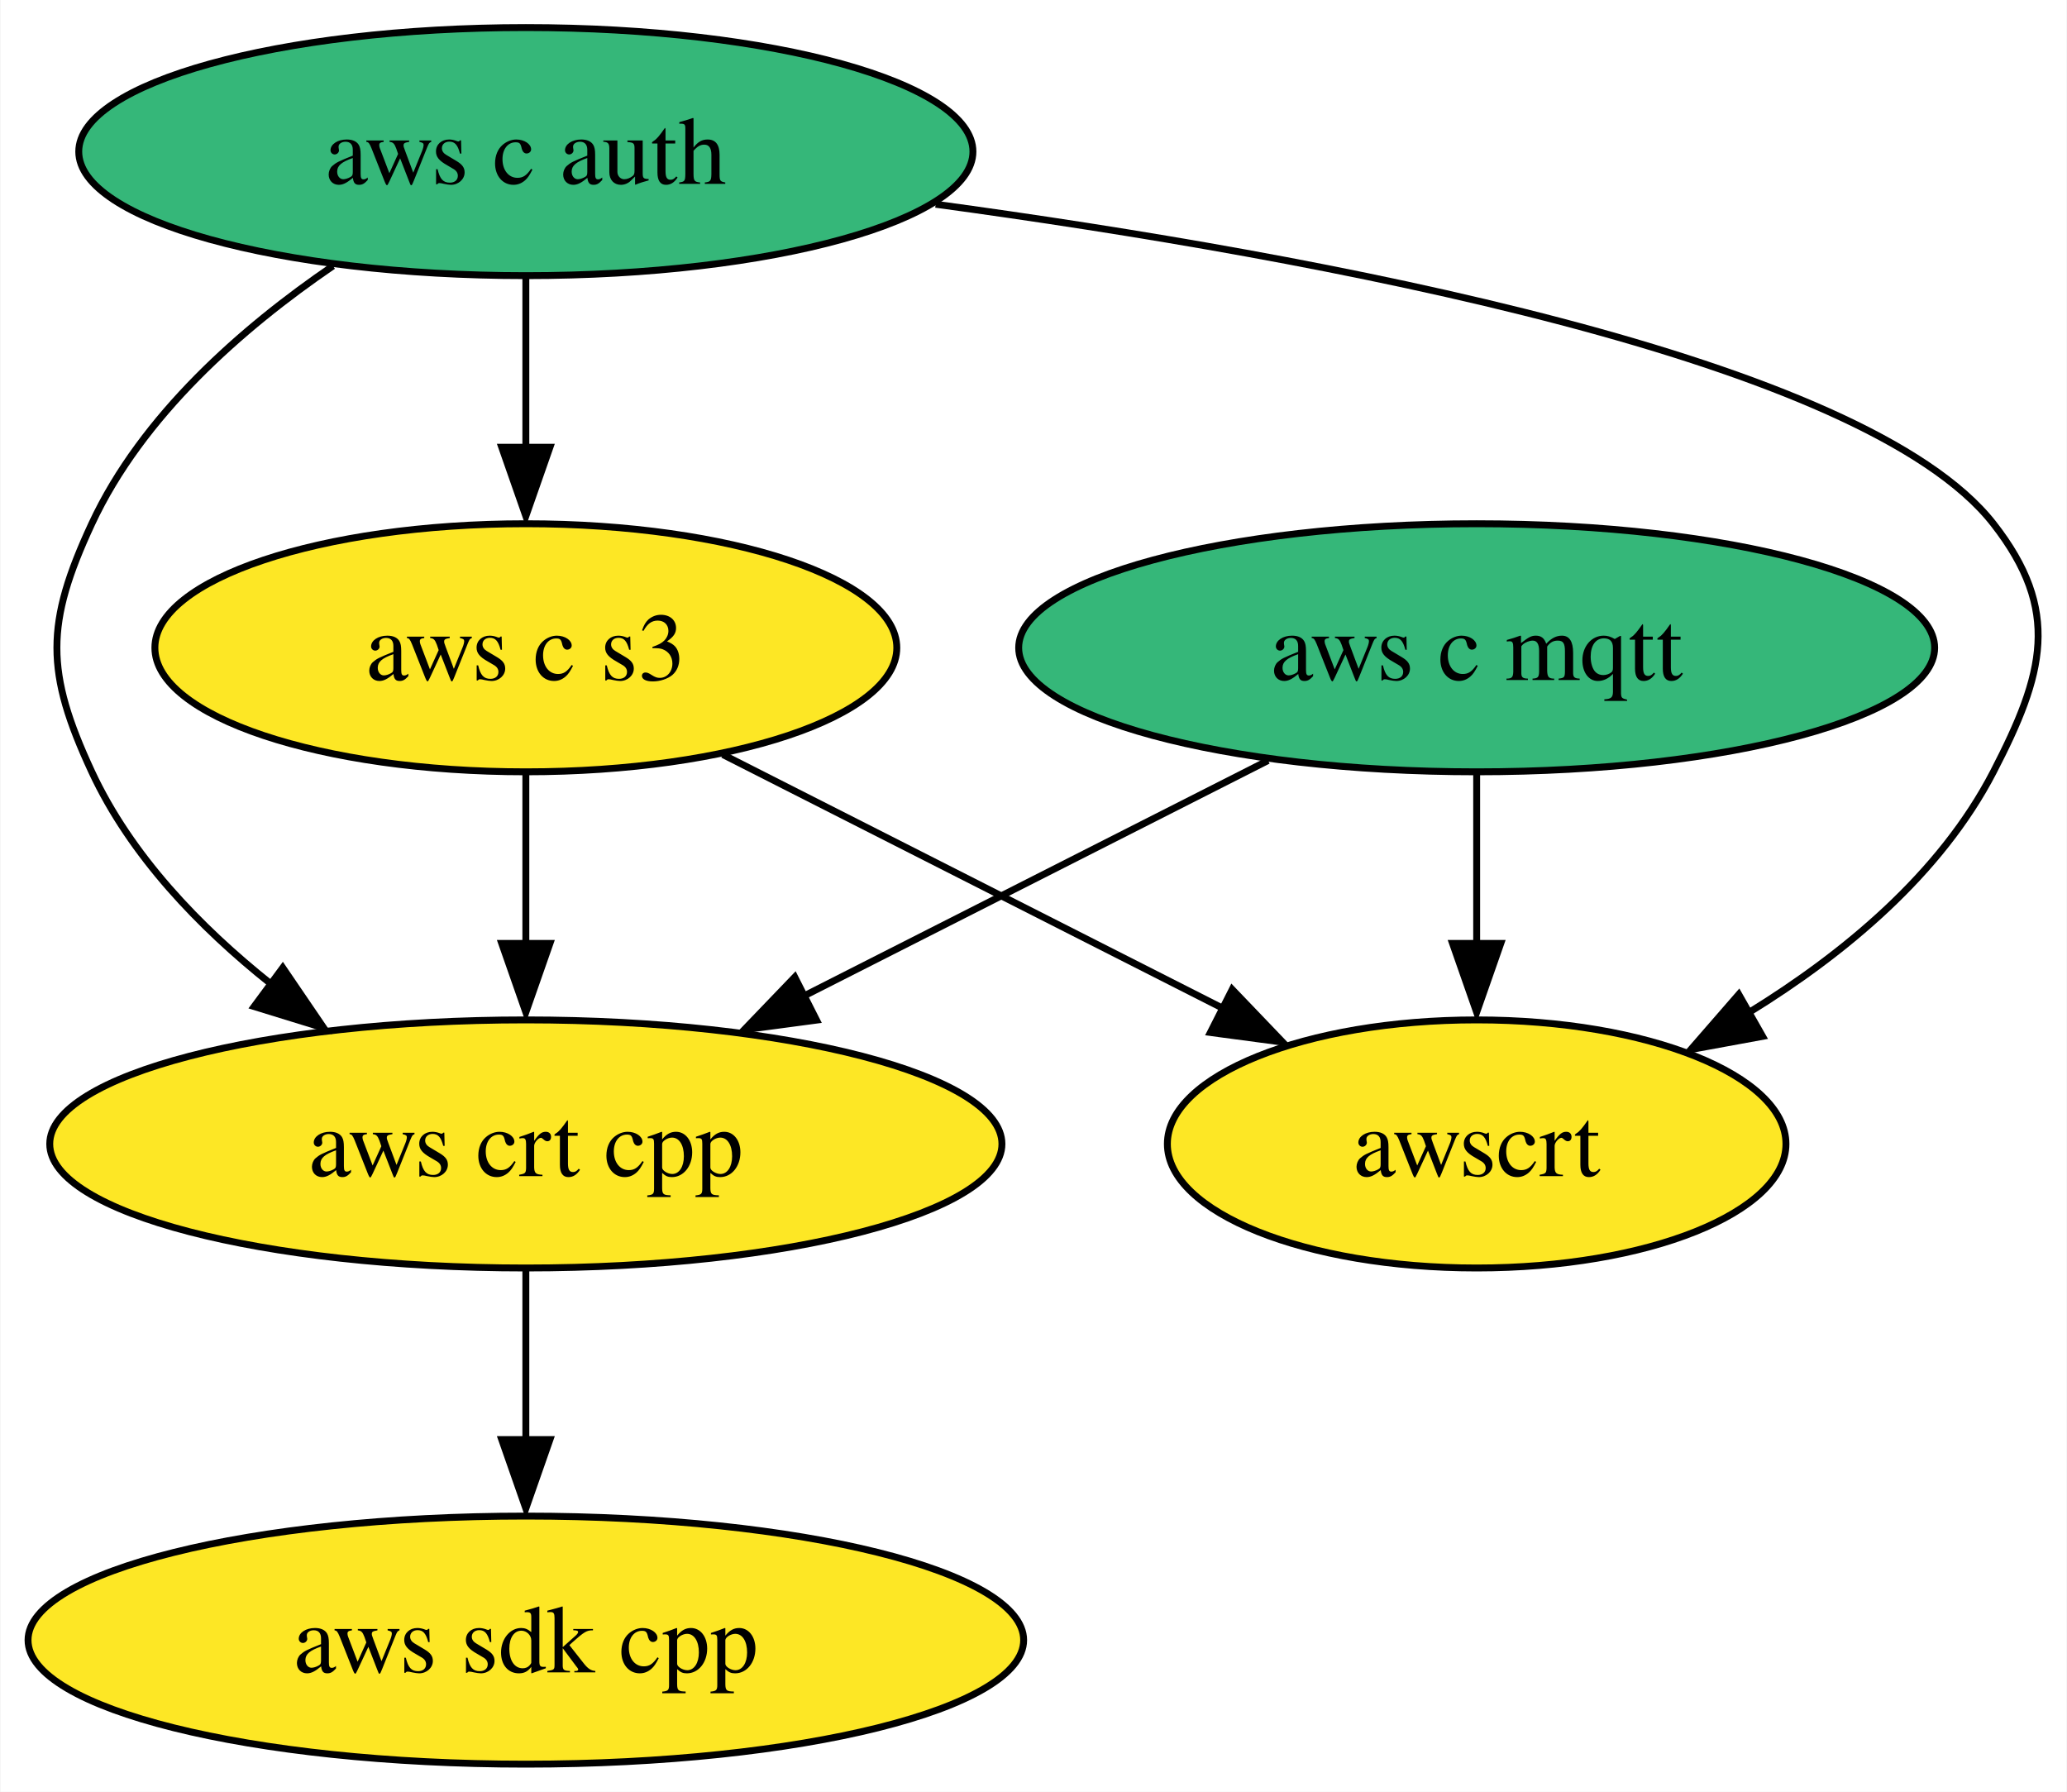
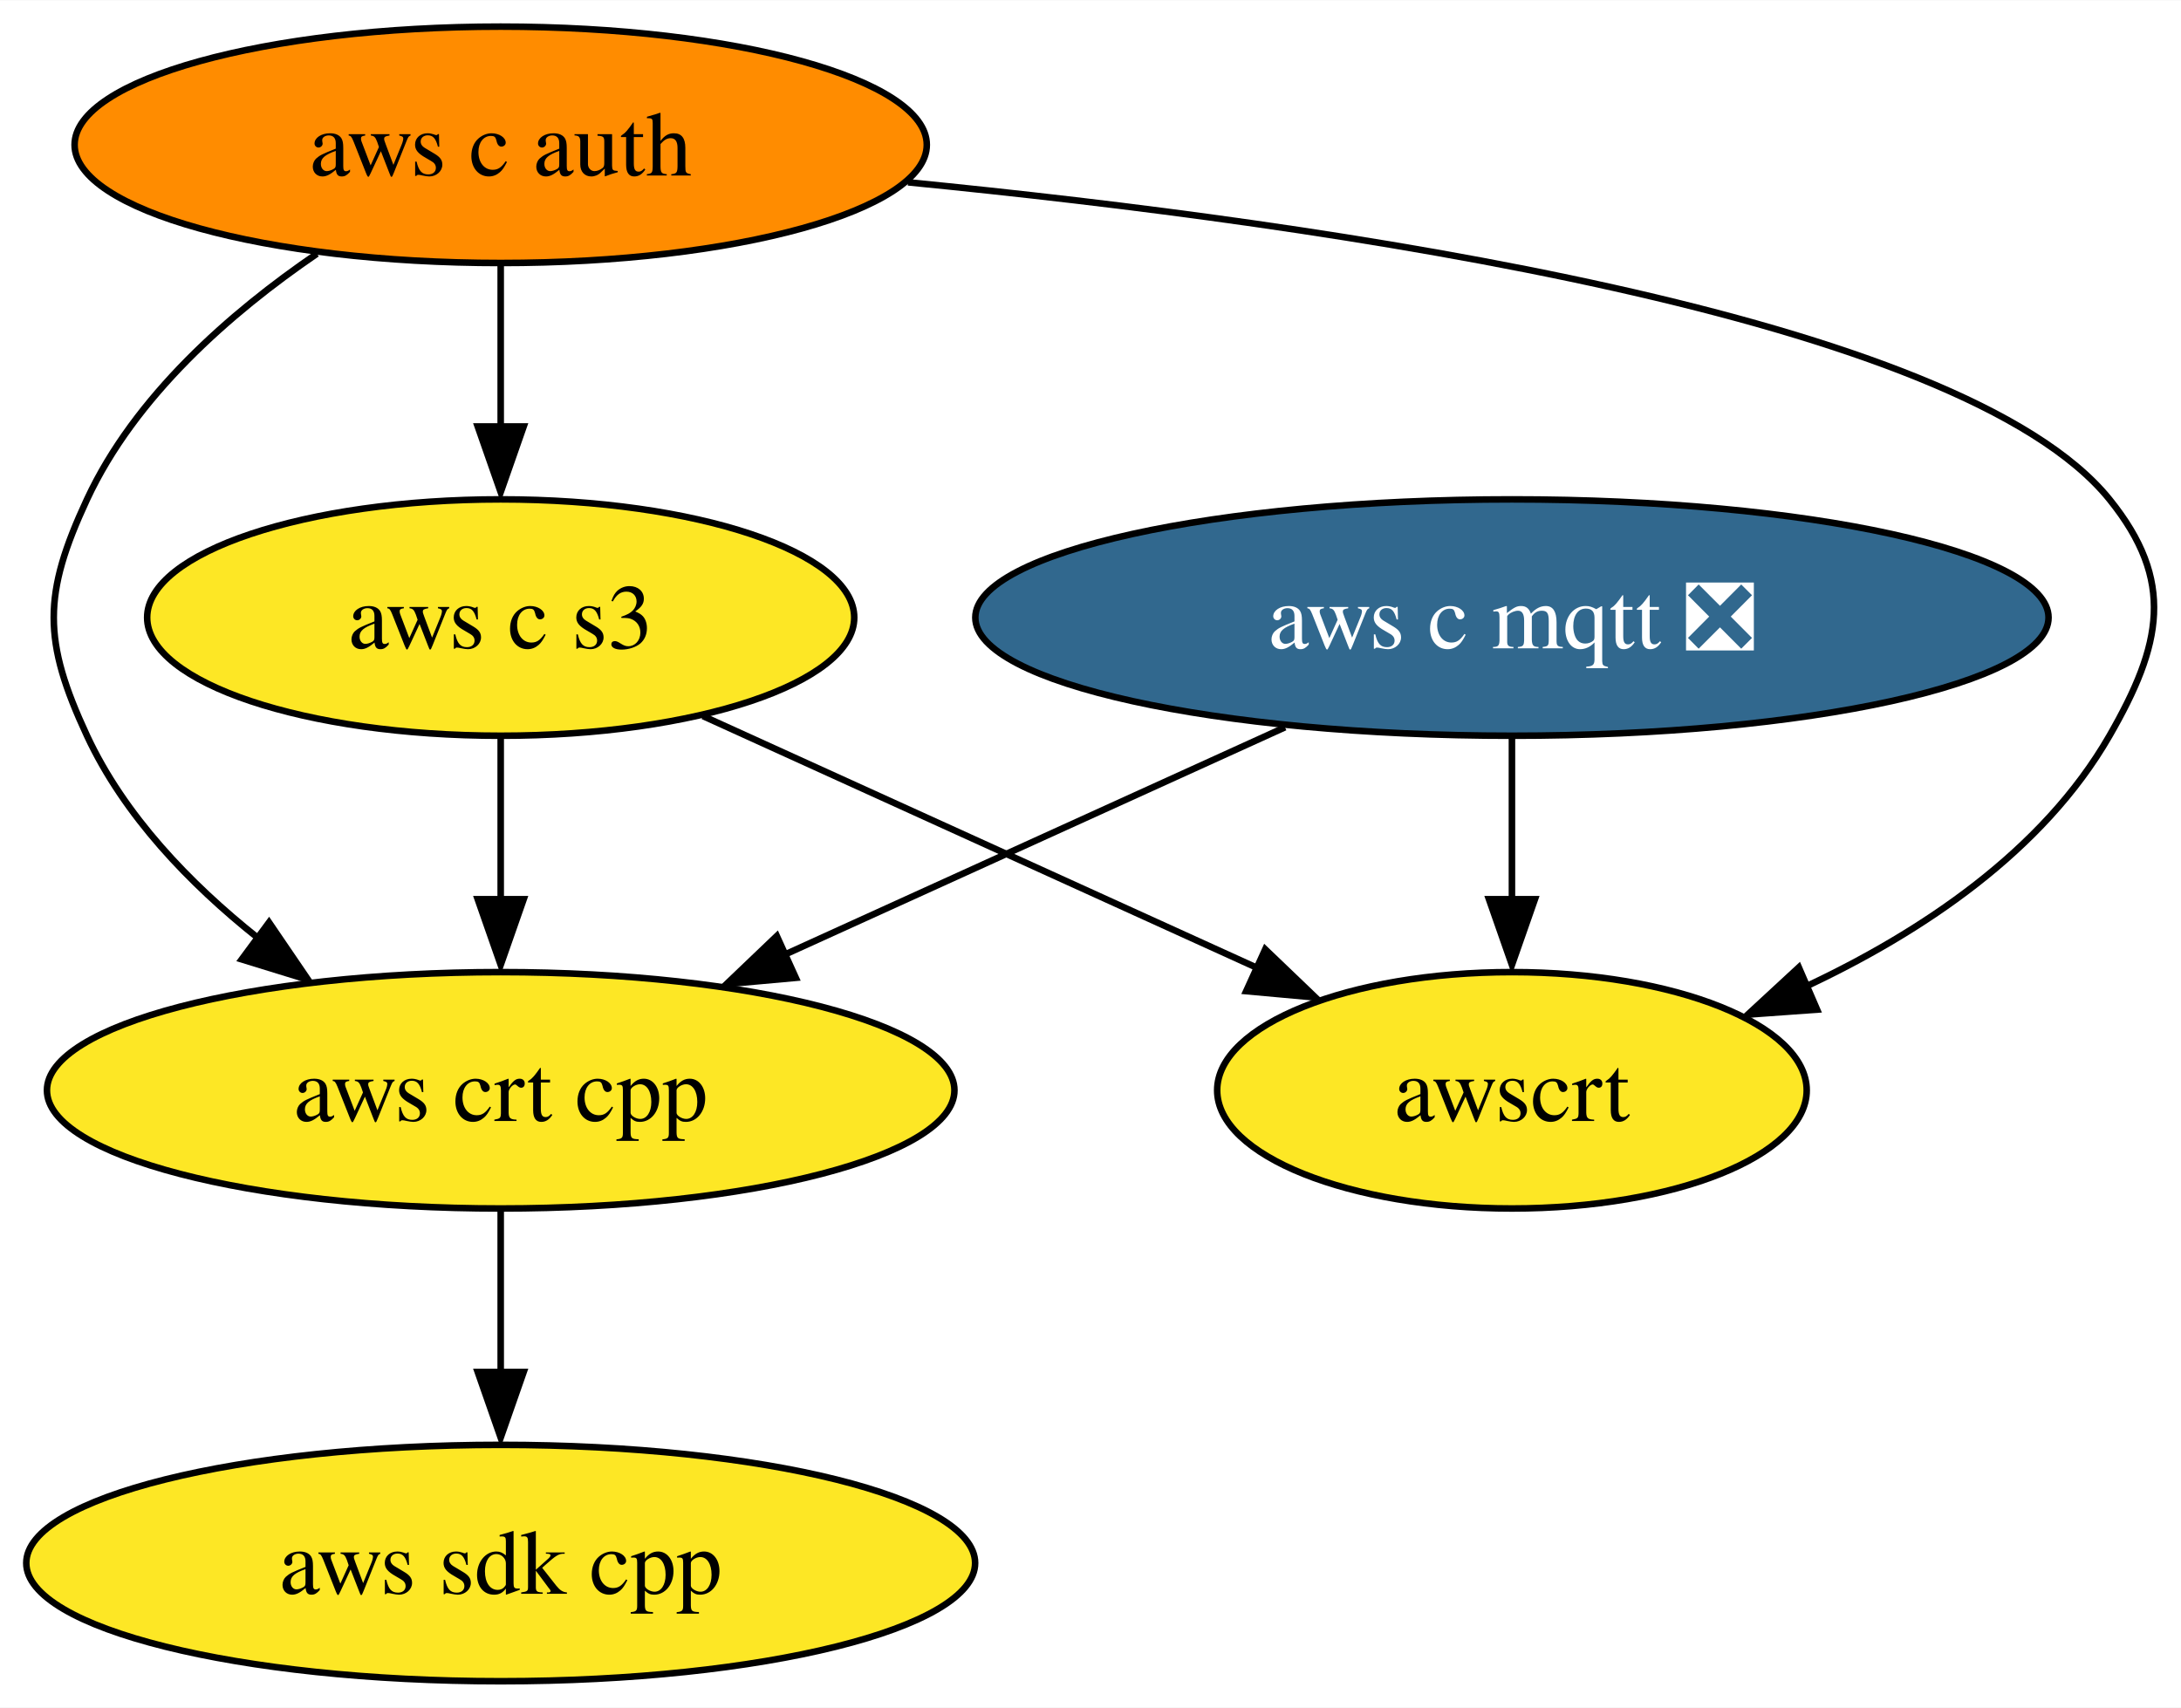
- <svg xmlns="http://www.w3.org/2000/svg" xmlns:xlink="http://www.w3.org/1999/xlink" width="300pt" height="260pt" viewBox="0.00 0.00 299.86 260.00">
+ <svg xmlns="http://www.w3.org/2000/svg" xmlns:xlink="http://www.w3.org/1999/xlink" width="332pt" height="260pt" viewBox="0.00 0.00 332.14 260.00">
  <g id="graph0" class="graph" transform="scale(1 1) rotate(0) translate(4 256)">
-     <polygon fill="white" stroke="none" points="-4,4 -4,-256 295.86,-256 295.86,4 -4,4" />
+     <polygon fill="white" stroke="none" points="-4,4 -4,-256 328.14,-256 328.14,4 -4,4" />
    <g id="node1" class="node">
      <g id="a_node1">
        <a xlink:href="https://github.com/conda-forge/aws-sdk-cpp-feedstock" xlink:title="aws sdk cpp">
          <ellipse fill="#fde725" stroke="black" cx="72.25" cy="-18" rx="72.25" ry="18" />
          <text text-anchor="middle" x="72.25" y="-13.32" font-family="Times,serif" font-size="14.00">aws sdk cpp</text>
        </a>
      </g>
    </g>
    <g id="node2" class="node">
      <g id="a_node2">
-         <a xlink:href="https://github.com/conda-forge/aws-c-mqtt-feedstock" xlink:title="aws c mqtt">
-           <ellipse fill="#35b779" stroke="black" cx="210.25" cy="-162" rx="66.47" ry="18" />
-           <text text-anchor="middle" x="210.25" y="-157.32" font-family="Times,serif" font-size="14.00">aws c mqtt</text>
+         <a xlink:href="https://github.com/conda-forge/aws-c-mqtt-feedstock/pull/135" xlink:title="aws c mqtt ❎">
+           <ellipse fill="#31688e" stroke="black" cx="226.25" cy="-162" rx="81.72" ry="18" />
+           <text text-anchor="middle" x="226.25" y="-157.32" font-family="Times,serif" font-size="14.00" fill="white">aws c mqtt ❎</text>
        </a>
      </g>
    </g>
    <g id="node4" class="node">
      <g id="a_node4">
        <a xlink:href="https://github.com/conda-forge/aws-crt-cpp-feedstock" xlink:title="aws crt cpp">
          <ellipse fill="#fde725" stroke="black" cx="72.25" cy="-90" rx="69.1" ry="18" />
          <text text-anchor="middle" x="72.25" y="-85.33" font-family="Times,serif" font-size="14.00">aws crt cpp</text>
        </a>
      </g>
    </g>
    <g id="edge1" class="edge">
-       <path fill="none" stroke="black" d="M179.97,-145.64C160.15,-135.59 134.04,-122.34 112.49,-111.41" />
-       <polygon fill="black" stroke="black" points="114.44,-107.97 103.94,-106.57 111.28,-114.21 114.44,-107.97" />
+       <path fill="none" stroke="black" d="M191.69,-145.29C169.19,-135.06 139.65,-121.64 115.58,-110.7" />
+       <polygon fill="black" stroke="black" points="117.19,-107.13 106.64,-106.18 114.3,-113.5 117.19,-107.13" />
    </g>
    <g id="node6" class="node">
      <g id="a_node6">
        <a xlink:href="https://github.com/conda-forge/awscrt-feedstock" xlink:title="awscrt">
-           <ellipse fill="#fde725" stroke="black" cx="210.25" cy="-90" rx="44.89" ry="18" />
-           <text text-anchor="middle" x="210.25" y="-85.33" font-family="Times,serif" font-size="14.00">awscrt</text>
+           <ellipse fill="#fde725" stroke="black" cx="226.25" cy="-90" rx="44.89" ry="18" />
+           <text text-anchor="middle" x="226.25" y="-85.33" font-family="Times,serif" font-size="14.00">awscrt</text>
        </a>
      </g>
    </g>
    <g id="edge2" class="edge">
-       <path fill="none" stroke="black" d="M210.25,-143.7C210.25,-136.24 210.25,-127.32 210.25,-118.97" />
-       <polygon fill="black" stroke="black" points="213.75,-119.1 210.25,-109.1 206.75,-119.1 213.75,-119.1" />
+       <path fill="none" stroke="black" d="M226.25,-143.7C226.25,-136.24 226.25,-127.32 226.25,-118.97" />
+       <polygon fill="black" stroke="black" points="229.75,-119.1 226.25,-109.1 222.75,-119.1 229.75,-119.1" />
    </g>
    <g id="node3" class="node">
      <g id="a_node3">
        <a xlink:href="https://github.com/conda-forge/aws-c-auth-feedstock" xlink:title="aws c auth">
-           <ellipse fill="#35b779" stroke="black" cx="72.25" cy="-234" rx="64.89" ry="18" />
+           <ellipse fill="#ff8c00" stroke="black" cx="72.25" cy="-234" rx="64.89" ry="18" />
          <text text-anchor="middle" x="72.25" y="-229.32" font-family="Times,serif" font-size="14.00">aws c auth</text>
        </a>
      </g>
    </g>
    <g id="edge4" class="edge">
      <path fill="none" stroke="black" d="M44.26,-217.41C31.03,-208.38 16.55,-195.68 9.25,-180 2.5,-165.49 2.5,-158.51 9.25,-144 14.91,-131.85 24.87,-121.49 35.23,-113.24" />
      <polygon fill="black" stroke="black" points="36.97,-115.57 42.93,-106.82 32.81,-109.94 36.97,-115.57" />
    </g>
    <g id="node5" class="node">
      <g id="a_node5">
        <a xlink:href="https://github.com/conda-forge/aws-c-s3-feedstock" xlink:title="aws c s3">
          <ellipse fill="#fde725" stroke="black" cx="72.25" cy="-162" rx="53.84" ry="18" />
          <text text-anchor="middle" x="72.25" y="-157.32" font-family="Times,serif" font-size="14.00">aws c s3</text>
        </a>
      </g>
    </g>
    <g id="edge3" class="edge">
      <path fill="none" stroke="black" d="M72.25,-215.7C72.25,-208.24 72.25,-199.32 72.25,-190.97" />
      <polygon fill="black" stroke="black" points="75.75,-191.1 72.25,-181.1 68.75,-191.1 75.75,-191.1" />
    </g>
    <g id="edge5" class="edge">
-       <path fill="none" stroke="black" d="M131.73,-226.36C187.97,-218.72 266.48,-204.02 285.25,-180 295.11,-167.39 292.61,-158.21 285.25,-144 277.57,-129.16 263.6,-117.59 249.79,-109.09" />
-       <polygon fill="black" stroke="black" points="251.75,-105.61 241.33,-103.7 248.29,-111.7 251.75,-105.61" />
+       <path fill="none" stroke="black" d="M134.28,-228.29C199.16,-221.92 294.67,-207.98 317.25,-180 327.3,-167.55 325.23,-157.87 317.25,-144 307.1,-126.35 288.56,-114.02 270.85,-105.73" />
+       <polygon fill="black" stroke="black" points="272.72,-102.29 262.16,-101.53 269.94,-108.72 272.72,-102.29" />
    </g>
    <g id="edge6" class="edge">
      <path fill="none" stroke="black" d="M72.25,-71.7C72.25,-64.24 72.25,-55.32 72.25,-46.97" />
      <polygon fill="black" stroke="black" points="75.75,-47.1 72.25,-37.1 68.75,-47.1 75.75,-47.1" />
    </g>
    <g id="edge7" class="edge">
      <path fill="none" stroke="black" d="M72.25,-143.7C72.25,-136.24 72.25,-127.32 72.25,-118.97" />
      <polygon fill="black" stroke="black" points="75.75,-119.1 72.25,-109.1 68.75,-119.1 75.75,-119.1" />
    </g>
    <g id="edge8" class="edge">
-       <path fill="none" stroke="black" d="M100.85,-146.5C121.89,-135.82 150.68,-121.22 173.44,-109.67" />
-       <polygon fill="black" stroke="black" points="174.77,-112.42 182.1,-104.77 171.6,-106.17 174.77,-112.42" />
+       <path fill="none" stroke="black" d="M103.05,-147C127.3,-135.98 161.26,-120.54 187.39,-108.67" />
+       <polygon fill="black" stroke="black" points="188.68,-111.47 196.33,-104.14 185.78,-105.1 188.68,-111.47" />
    </g>
  </g>
</svg>
